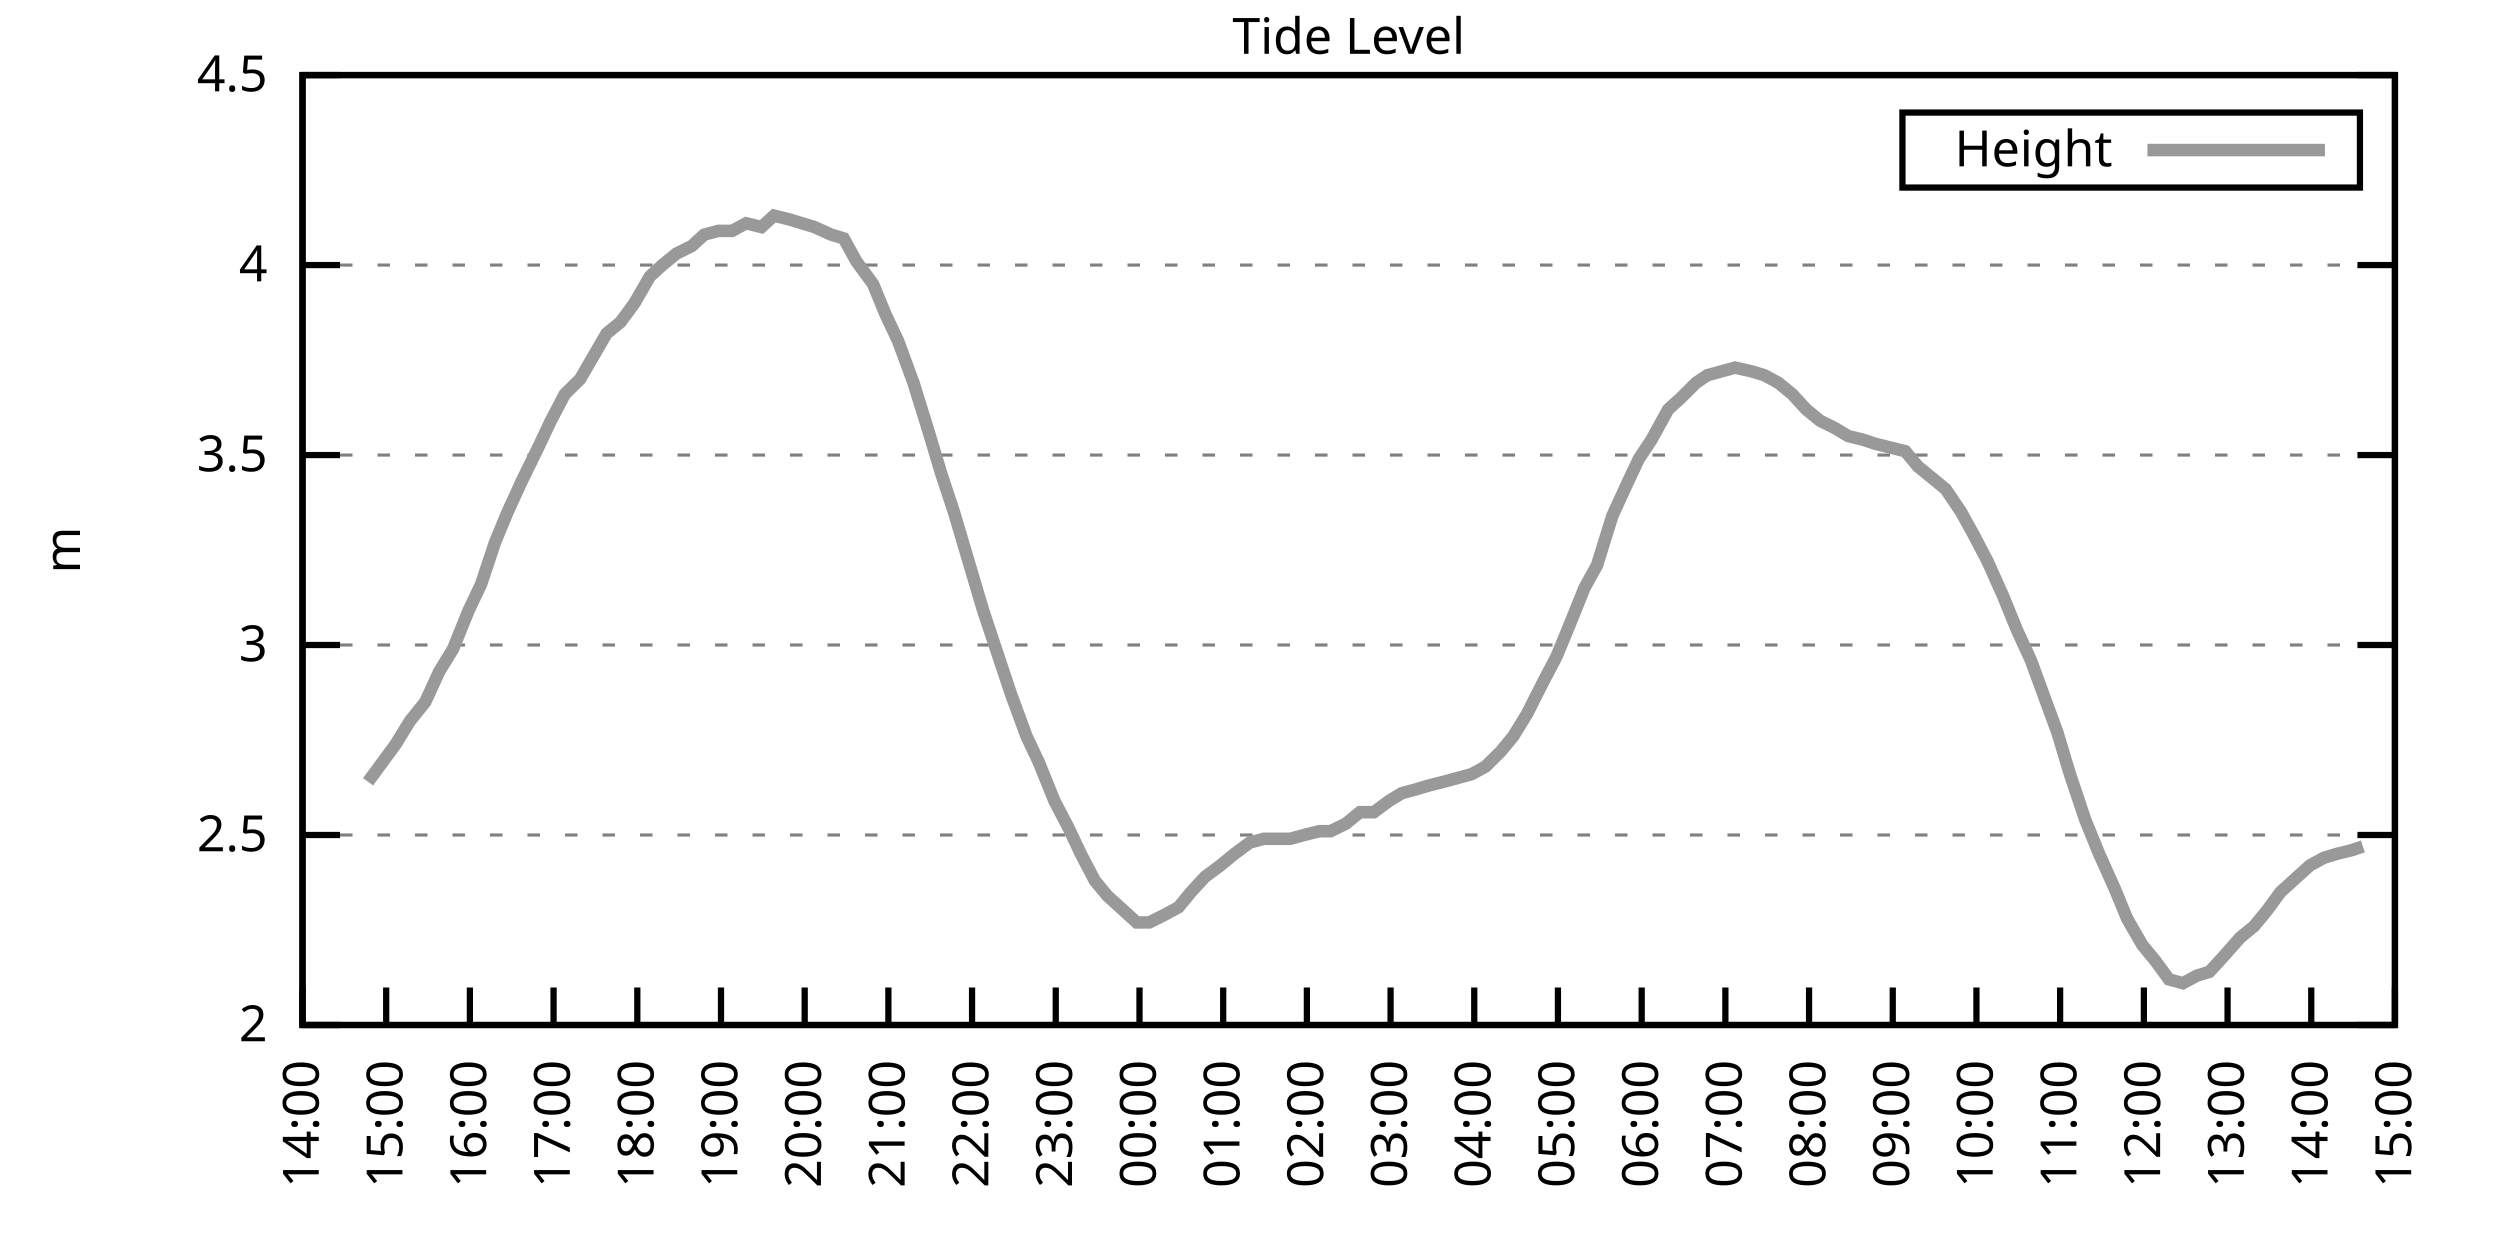
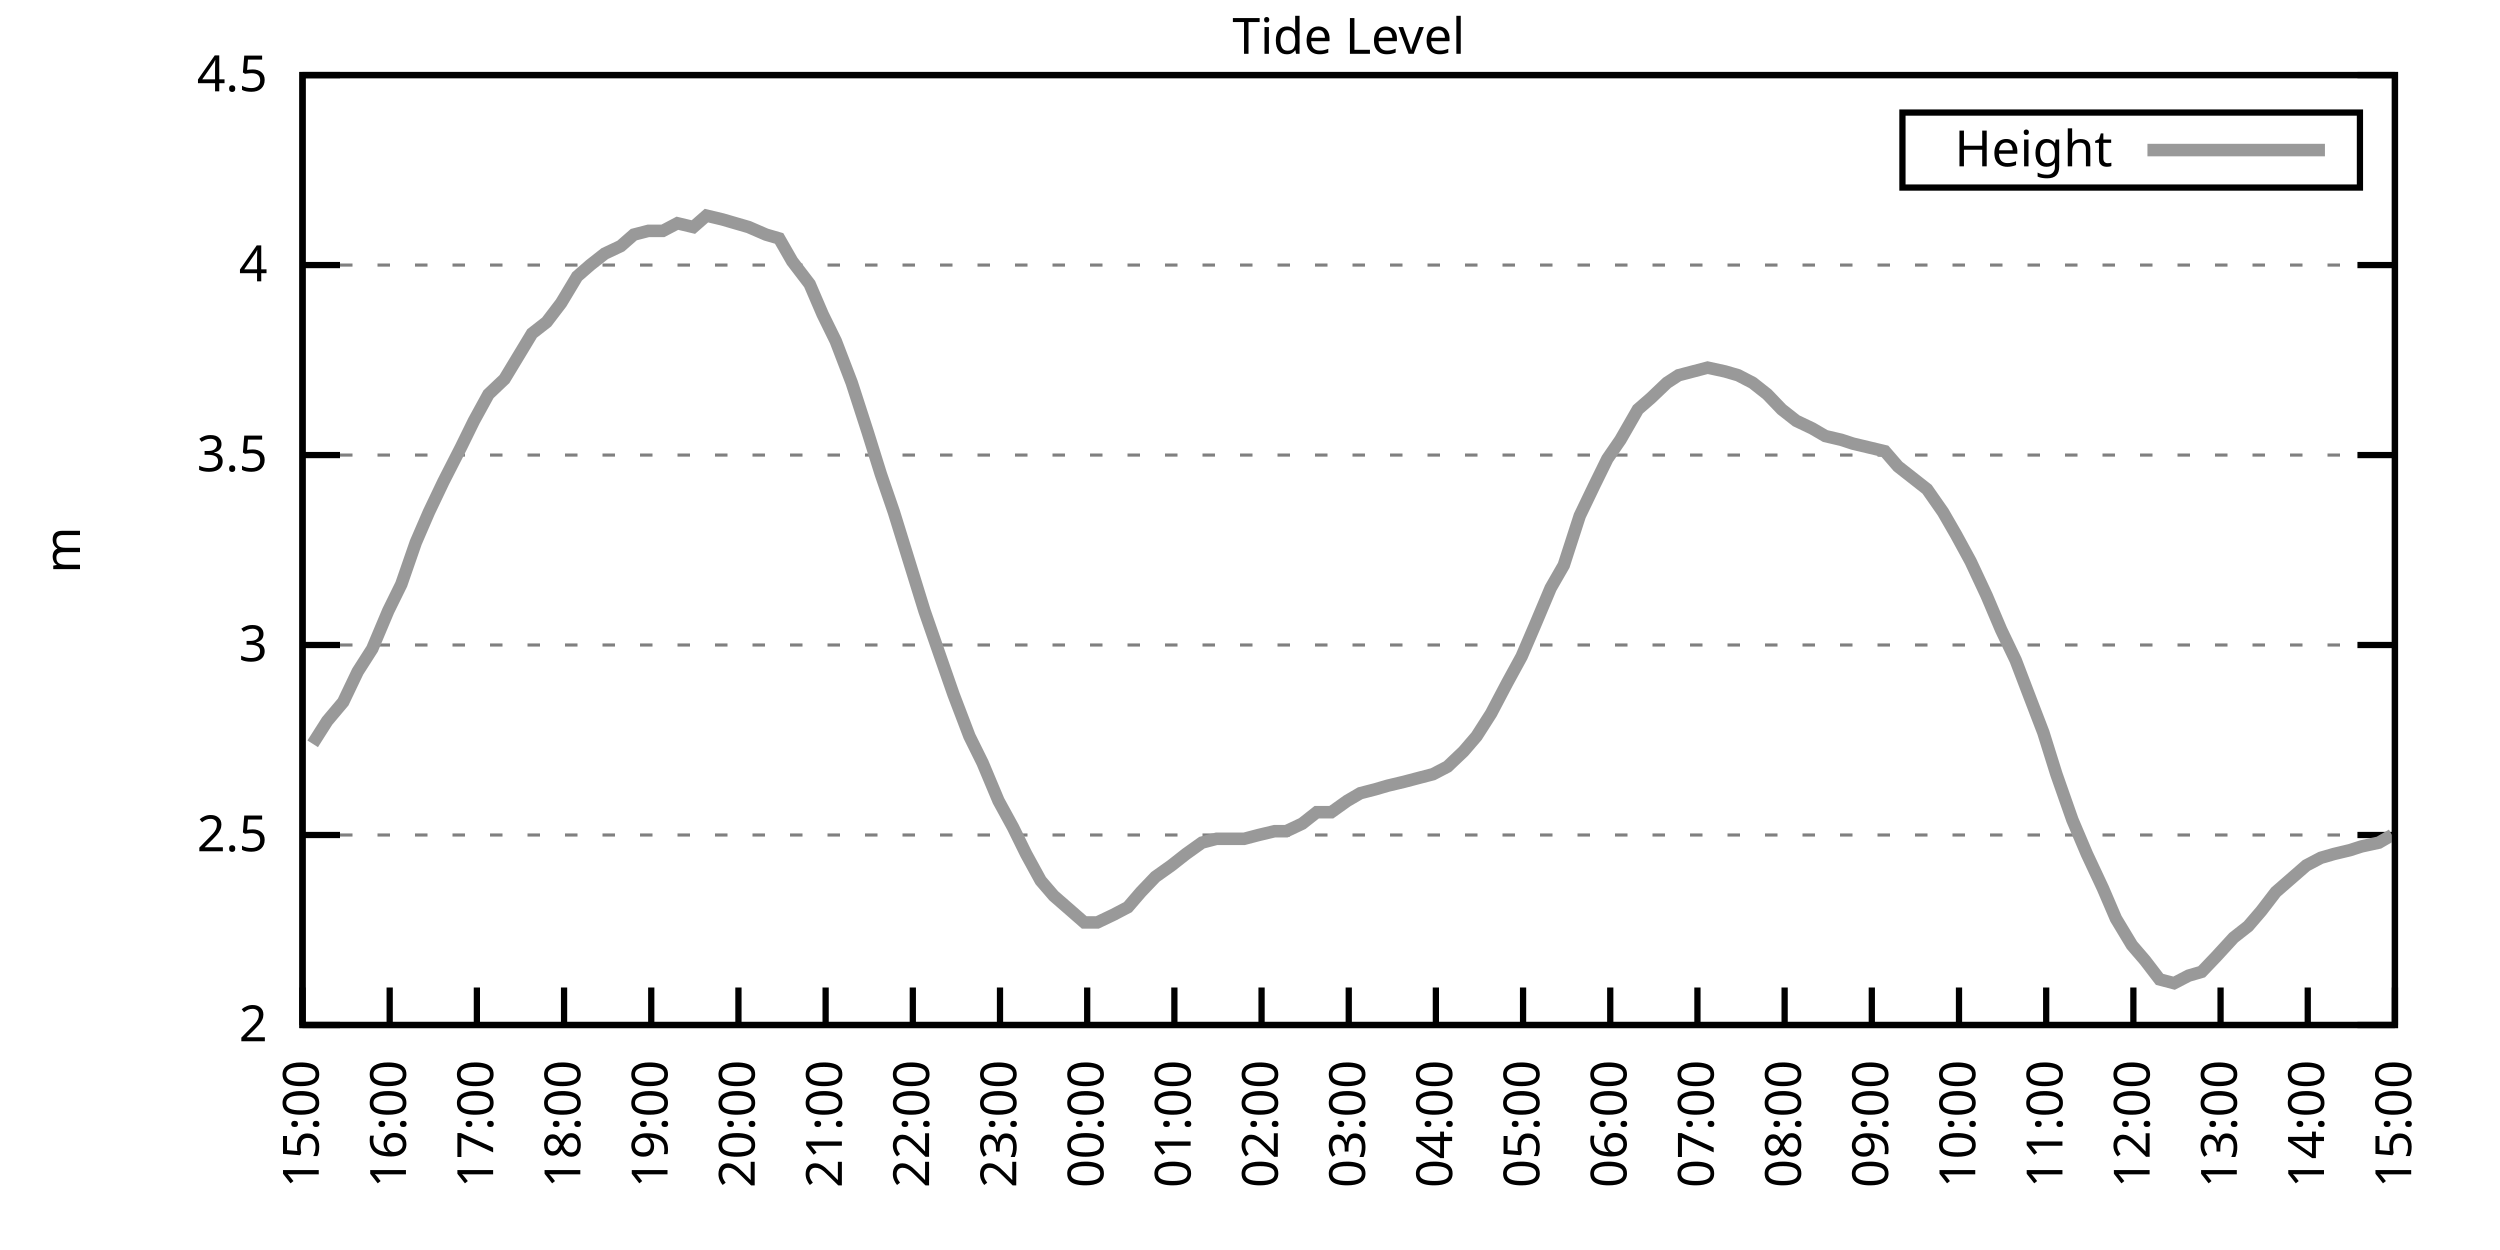
<svg xmlns="http://www.w3.org/2000/svg" xmlns:xlink="http://www.w3.org/1999/xlink" width="400" height="200" viewBox="0 0 400 200">
  <g id="gnuplot_canvas">
    <rect x="0" y="0" width="400" height="200" fill="none" />
    <defs>
      <circle id="gpDot" r="0.5" stroke-width="0.5" stroke="currentColor" />
      <path id="gpPt0" stroke-width="0.333" stroke="currentColor" d="M-1,0 h2 M0,-1 v2" />
      <path id="gpPt1" stroke-width="0.333" stroke="currentColor" d="M-1,-1 L1,1 M1,-1 L-1,1" />
      <path id="gpPt2" stroke-width="0.333" stroke="currentColor" d="M-1,0 L1,0 M0,-1 L0,1 M-1,-1 L1,1 M-1,1 L1,-1" />
      <rect id="gpPt3" stroke-width="0.333" stroke="currentColor" x="-1" y="-1" width="2" height="2" />
      <rect id="gpPt4" stroke-width="0.333" stroke="currentColor" fill="currentColor" x="-1" y="-1" width="2" height="2" />
      <circle id="gpPt5" stroke-width="0.333" stroke="currentColor" cx="0" cy="0" r="1" />
      <use xlink:href="#gpPt5" id="gpPt6" fill="currentColor" stroke="none" />
      <path id="gpPt7" stroke-width="0.333" stroke="currentColor" d="M0,-1.33 L-1.33,0.67 L1.33,0.67 z" />
      <use xlink:href="#gpPt7" id="gpPt8" fill="currentColor" stroke="none" />
      <use xlink:href="#gpPt7" id="gpPt9" stroke="currentColor" transform="rotate(180)" />
      <use xlink:href="#gpPt9" id="gpPt10" fill="currentColor" stroke="none" />
      <use xlink:href="#gpPt3" id="gpPt11" stroke="currentColor" transform="rotate(45)" />
      <use xlink:href="#gpPt11" id="gpPt12" fill="currentColor" stroke="none" />
      <path id="gpPt13" stroke-width="0.333" stroke="currentColor" d="M0,1.330 L1.265,0.411 L0.782,-1.067 L-0.782,-1.076 L-1.265,0.411 z" />
      <use xlink:href="#gpPt13" id="gpPt14" fill="currentColor" stroke="none" />
      <filter id="textbox" filterUnits="objectBoundingBox" x="0" y="0" height="1" width="1">
        <feFlood flood-color="white" flood-opacity="1" result="bgnd" />
        <feComposite in="SourceGraphic" in2="bgnd" operator="atop" />
      </filter>
      <filter id="greybox" filterUnits="objectBoundingBox" x="0" y="0" height="1" width="1">
        <feFlood flood-color="lightgrey" flood-opacity="1" result="grey" />
        <feComposite in="SourceGraphic" in2="grey" operator="atop" />
      </filter>
    </defs>
    <g fill="none" color="white" stroke="currentColor" stroke-width="1.00" stroke-linecap="butt" stroke-linejoin="miter">
</g>
    <g fill="none" color="black" stroke="currentColor" stroke-width="1.00" stroke-linecap="butt" stroke-linejoin="miter">
      <g stroke="none" shape-rendering="crispEdges">
        <polygon fill="rgb(255, 255, 255)" points="48.40,164.00 383.18,164.00 383.18,12.02 48.40,12.02 " />
      </g>
    </g>
    <g fill="none" color="black" stroke="currentColor" stroke-width="1.00" stroke-linecap="butt" stroke-linejoin="miter">
</g>
    <g fill="none" color="black" stroke="black" stroke-width="0.50" stroke-linecap="butt" stroke-linejoin="miter">
</g>
    <g fill="none" color="gray" stroke="currentColor" stroke-width="0.50" stroke-linecap="butt" stroke-linejoin="miter">
      <path stroke="gray" stroke-dasharray="2,4" class="gridline" d="M48.40,164.00 L383.19,164.00  " />
    </g>
    <g fill="none" color="gray" stroke="gray" stroke-width="1.00" stroke-linecap="butt" stroke-linejoin="miter">
</g>
    <g fill="none" color="black" stroke="currentColor" stroke-width="1.00" stroke-linecap="butt" stroke-linejoin="miter">
      <path stroke="black" d="M48.40,164.00 L54.40,164.00 M383.19,164.00 L377.19,164.00  " />
      <g transform="translate(42.80,166.60)" stroke="none" fill="black" font-family="Sans" font-size="8.00" text-anchor="end">
        <text>
          <tspan font-family="Sans"> 2</tspan>
        </text>
      </g>
    </g>
    <g fill="none" color="black" stroke="currentColor" stroke-width="1.00" stroke-linecap="butt" stroke-linejoin="miter">
</g>
    <g fill="none" color="black" stroke="black" stroke-width="0.50" stroke-linecap="butt" stroke-linejoin="miter">
</g>
    <g fill="none" color="gray" stroke="currentColor" stroke-width="0.50" stroke-linecap="butt" stroke-linejoin="miter">
      <path stroke="gray" stroke-dasharray="2,4" class="gridline" d="M48.40,133.60 L383.19,133.60  " />
    </g>
    <g fill="none" color="gray" stroke="gray" stroke-width="1.00" stroke-linecap="butt" stroke-linejoin="miter">
</g>
    <g fill="none" color="black" stroke="currentColor" stroke-width="1.00" stroke-linecap="butt" stroke-linejoin="miter">
      <path stroke="black" d="M48.40,133.60 L54.40,133.60 M383.19,133.60 L377.19,133.60  " />
      <g transform="translate(42.80,136.20)" stroke="none" fill="black" font-family="Sans" font-size="8.00" text-anchor="end">
        <text>
          <tspan font-family="Sans"> 2.5</tspan>
        </text>
      </g>
    </g>
    <g fill="none" color="black" stroke="currentColor" stroke-width="1.00" stroke-linecap="butt" stroke-linejoin="miter">
</g>
    <g fill="none" color="black" stroke="black" stroke-width="0.50" stroke-linecap="butt" stroke-linejoin="miter">
</g>
    <g fill="none" color="gray" stroke="currentColor" stroke-width="0.50" stroke-linecap="butt" stroke-linejoin="miter">
      <path stroke="gray" stroke-dasharray="2,4" class="gridline" d="M48.40,103.20 L383.19,103.20  " />
    </g>
    <g fill="none" color="gray" stroke="gray" stroke-width="1.00" stroke-linecap="butt" stroke-linejoin="miter">
</g>
    <g fill="none" color="black" stroke="currentColor" stroke-width="1.00" stroke-linecap="butt" stroke-linejoin="miter">
      <path stroke="black" d="M48.40,103.20 L54.40,103.20 M383.19,103.20 L377.19,103.20  " />
      <g transform="translate(42.80,105.80)" stroke="none" fill="black" font-family="Sans" font-size="8.00" text-anchor="end">
        <text>
          <tspan font-family="Sans"> 3</tspan>
        </text>
      </g>
    </g>
    <g fill="none" color="black" stroke="currentColor" stroke-width="1.00" stroke-linecap="butt" stroke-linejoin="miter">
</g>
    <g fill="none" color="black" stroke="black" stroke-width="0.50" stroke-linecap="butt" stroke-linejoin="miter">
</g>
    <g fill="none" color="gray" stroke="currentColor" stroke-width="0.50" stroke-linecap="butt" stroke-linejoin="miter">
      <path stroke="gray" stroke-dasharray="2,4" class="gridline" d="M48.40,72.81 L383.19,72.81  " />
    </g>
    <g fill="none" color="gray" stroke="gray" stroke-width="1.00" stroke-linecap="butt" stroke-linejoin="miter">
</g>
    <g fill="none" color="black" stroke="currentColor" stroke-width="1.00" stroke-linecap="butt" stroke-linejoin="miter">
      <path stroke="black" d="M48.40,72.81 L54.40,72.81 M383.19,72.81 L377.19,72.81  " />
      <g transform="translate(42.80,75.41)" stroke="none" fill="black" font-family="Sans" font-size="8.00" text-anchor="end">
        <text>
          <tspan font-family="Sans"> 3.5</tspan>
        </text>
      </g>
    </g>
    <g fill="none" color="black" stroke="currentColor" stroke-width="1.00" stroke-linecap="butt" stroke-linejoin="miter">
</g>
    <g fill="none" color="black" stroke="black" stroke-width="0.50" stroke-linecap="butt" stroke-linejoin="miter">
</g>
    <g fill="none" color="gray" stroke="currentColor" stroke-width="0.50" stroke-linecap="butt" stroke-linejoin="miter">
      <path stroke="gray" stroke-dasharray="2,4" class="gridline" d="M48.40,42.41 L383.19,42.41  " />
    </g>
    <g fill="none" color="gray" stroke="gray" stroke-width="1.00" stroke-linecap="butt" stroke-linejoin="miter">
</g>
    <g fill="none" color="black" stroke="currentColor" stroke-width="1.00" stroke-linecap="butt" stroke-linejoin="miter">
      <path stroke="black" d="M48.40,42.41 L54.40,42.41 M383.19,42.41 L377.19,42.41  " />
      <g transform="translate(42.80,45.01)" stroke="none" fill="black" font-family="Sans" font-size="8.00" text-anchor="end">
        <text>
          <tspan font-family="Sans"> 4</tspan>
        </text>
      </g>
    </g>
    <g fill="none" color="black" stroke="currentColor" stroke-width="1.00" stroke-linecap="butt" stroke-linejoin="miter">
</g>
    <g fill="none" color="black" stroke="black" stroke-width="0.50" stroke-linecap="butt" stroke-linejoin="miter">
</g>
    <g fill="none" color="gray" stroke="currentColor" stroke-width="0.50" stroke-linecap="butt" stroke-linejoin="miter">
      <path stroke="gray" stroke-dasharray="2,4" class="gridline" d="M48.40,12.01 L383.19,12.01  " />
    </g>
    <g fill="none" color="gray" stroke="gray" stroke-width="1.00" stroke-linecap="butt" stroke-linejoin="miter">
</g>
    <g fill="none" color="black" stroke="currentColor" stroke-width="1.00" stroke-linecap="butt" stroke-linejoin="miter">
      <path stroke="black" d="M48.40,12.01 L54.40,12.01 M383.19,12.01 L377.19,12.01  " />
      <g transform="translate(42.80,14.61)" stroke="none" fill="black" font-family="Sans" font-size="8.00" text-anchor="end">
        <text>
          <tspan font-family="Sans"> 4.5</tspan>
        </text>
      </g>
    </g>
    <g fill="none" color="black" stroke="currentColor" stroke-width="1.00" stroke-linecap="butt" stroke-linejoin="miter">
      <path stroke="black" d="M48.40,164.00 L48.40,158.00  " />
      <g transform="translate(51.00,169.60) rotate(270.00)" stroke="none" fill="black" font-family="Sans" font-size="8.00" text-anchor="end">
        <text>
-           <tspan font-family="Sans">14:00</tspan>
-         </text>
-       </g>
-     </g>
-     <g fill="none" color="black" stroke="currentColor" stroke-width="1.00" stroke-linecap="butt" stroke-linejoin="miter">
-       <path stroke="black" d="M61.79,164.00 L61.79,158.00  " />
-       <g transform="translate(64.39,169.60) rotate(270.00)" stroke="none" fill="black" font-family="Sans" font-size="8.00" text-anchor="end">
-         <text>
          <tspan font-family="Sans">15:00</tspan>
        </text>
      </g>
    </g>
    <g fill="none" color="black" stroke="currentColor" stroke-width="1.00" stroke-linecap="butt" stroke-linejoin="miter">
-       <path stroke="black" d="M75.18,164.00 L75.18,158.00  " />
-       <g transform="translate(77.78,169.60) rotate(270.00)" stroke="none" fill="black" font-family="Sans" font-size="8.00" text-anchor="end">
+       <path stroke="black" d="M62.35,164.00 L62.35,158.00  " />
+       <g transform="translate(64.95,169.60) rotate(270.00)" stroke="none" fill="black" font-family="Sans" font-size="8.00" text-anchor="end">
        <text>
          <tspan font-family="Sans">16:00</tspan>
        </text>
      </g>
    </g>
    <g fill="none" color="black" stroke="currentColor" stroke-width="1.00" stroke-linecap="butt" stroke-linejoin="miter">
-       <path stroke="black" d="M88.57,164.00 L88.57,158.00  " />
-       <g transform="translate(91.17,169.60) rotate(270.00)" stroke="none" fill="black" font-family="Sans" font-size="8.00" text-anchor="end">
+       <path stroke="black" d="M76.30,164.00 L76.30,158.00  " />
+       <g transform="translate(78.90,169.60) rotate(270.00)" stroke="none" fill="black" font-family="Sans" font-size="8.00" text-anchor="end">
        <text>
          <tspan font-family="Sans">17:00</tspan>
        </text>
      </g>
    </g>
    <g fill="none" color="black" stroke="currentColor" stroke-width="1.00" stroke-linecap="butt" stroke-linejoin="miter">
-       <path stroke="black" d="M101.97,164.00 L101.97,158.00  " />
-       <g transform="translate(104.57,169.60) rotate(270.00)" stroke="none" fill="black" font-family="Sans" font-size="8.00" text-anchor="end">
+       <path stroke="black" d="M90.25,164.00 L90.25,158.00  " />
+       <g transform="translate(92.85,169.60) rotate(270.00)" stroke="none" fill="black" font-family="Sans" font-size="8.00" text-anchor="end">
        <text>
          <tspan font-family="Sans">18:00</tspan>
        </text>
      </g>
    </g>
    <g fill="none" color="black" stroke="currentColor" stroke-width="1.00" stroke-linecap="butt" stroke-linejoin="miter">
-       <path stroke="black" d="M115.36,164.00 L115.36,158.00  " />
-       <g transform="translate(117.96,169.60) rotate(270.00)" stroke="none" fill="black" font-family="Sans" font-size="8.00" text-anchor="end">
+       <path stroke="black" d="M104.20,164.00 L104.20,158.00  " />
+       <g transform="translate(106.80,169.60) rotate(270.00)" stroke="none" fill="black" font-family="Sans" font-size="8.00" text-anchor="end">
        <text>
          <tspan font-family="Sans">19:00</tspan>
        </text>
      </g>
    </g>
    <g fill="none" color="black" stroke="currentColor" stroke-width="1.00" stroke-linecap="butt" stroke-linejoin="miter">
-       <path stroke="black" d="M128.75,164.00 L128.75,158.00  " />
-       <g transform="translate(131.35,169.60) rotate(270.00)" stroke="none" fill="black" font-family="Sans" font-size="8.00" text-anchor="end">
+       <path stroke="black" d="M118.15,164.00 L118.15,158.00  " />
+       <g transform="translate(120.75,169.60) rotate(270.00)" stroke="none" fill="black" font-family="Sans" font-size="8.00" text-anchor="end">
        <text>
          <tspan font-family="Sans">20:00</tspan>
        </text>
      </g>
    </g>
    <g fill="none" color="black" stroke="currentColor" stroke-width="1.00" stroke-linecap="butt" stroke-linejoin="miter">
-       <path stroke="black" d="M142.14,164.00 L142.14,158.00  " />
-       <g transform="translate(144.74,169.60) rotate(270.00)" stroke="none" fill="black" font-family="Sans" font-size="8.00" text-anchor="end">
+       <path stroke="black" d="M132.10,164.00 L132.10,158.00  " />
+       <g transform="translate(134.70,169.60) rotate(270.00)" stroke="none" fill="black" font-family="Sans" font-size="8.00" text-anchor="end">
        <text>
          <tspan font-family="Sans">21:00</tspan>
        </text>
      </g>
    </g>
    <g fill="none" color="black" stroke="currentColor" stroke-width="1.00" stroke-linecap="butt" stroke-linejoin="miter">
-       <path stroke="black" d="M155.53,164.00 L155.53,158.00  " />
-       <g transform="translate(158.13,169.60) rotate(270.00)" stroke="none" fill="black" font-family="Sans" font-size="8.00" text-anchor="end">
+       <path stroke="black" d="M146.05,164.00 L146.05,158.00  " />
+       <g transform="translate(148.65,169.60) rotate(270.00)" stroke="none" fill="black" font-family="Sans" font-size="8.00" text-anchor="end">
        <text>
          <tspan font-family="Sans">22:00</tspan>
        </text>
      </g>
    </g>
    <g fill="none" color="black" stroke="currentColor" stroke-width="1.00" stroke-linecap="butt" stroke-linejoin="miter">
-       <path stroke="black" d="M168.92,164.00 L168.92,158.00  " />
-       <g transform="translate(171.52,169.60) rotate(270.00)" stroke="none" fill="black" font-family="Sans" font-size="8.00" text-anchor="end">
+       <path stroke="black" d="M160.00,164.00 L160.00,158.00  " />
+       <g transform="translate(162.60,169.60) rotate(270.00)" stroke="none" fill="black" font-family="Sans" font-size="8.00" text-anchor="end">
        <text>
          <tspan font-family="Sans">23:00</tspan>
        </text>
      </g>
    </g>
    <g fill="none" color="black" stroke="currentColor" stroke-width="1.00" stroke-linecap="butt" stroke-linejoin="miter">
-       <path stroke="black" d="M182.32,164.00 L182.32,158.00  " />
-       <g transform="translate(184.92,169.60) rotate(270.00)" stroke="none" fill="black" font-family="Sans" font-size="8.00" text-anchor="end">
+       <path stroke="black" d="M173.95,164.00 L173.95,158.00  " />
+       <g transform="translate(176.55,169.60) rotate(270.00)" stroke="none" fill="black" font-family="Sans" font-size="8.00" text-anchor="end">
        <text>
          <tspan font-family="Sans">00:00</tspan>
        </text>
      </g>
    </g>
    <g fill="none" color="black" stroke="currentColor" stroke-width="1.00" stroke-linecap="butt" stroke-linejoin="miter">
-       <path stroke="black" d="M195.71,164.00 L195.71,158.00  " />
-       <g transform="translate(198.31,169.60) rotate(270.00)" stroke="none" fill="black" font-family="Sans" font-size="8.00" text-anchor="end">
+       <path stroke="black" d="M187.90,164.00 L187.90,158.00  " />
+       <g transform="translate(190.50,169.60) rotate(270.00)" stroke="none" fill="black" font-family="Sans" font-size="8.00" text-anchor="end">
        <text>
          <tspan font-family="Sans">01:00</tspan>
        </text>
      </g>
    </g>
    <g fill="none" color="black" stroke="currentColor" stroke-width="1.00" stroke-linecap="butt" stroke-linejoin="miter">
-       <path stroke="black" d="M209.10,164.00 L209.10,158.00  " />
-       <g transform="translate(211.70,169.60) rotate(270.00)" stroke="none" fill="black" font-family="Sans" font-size="8.00" text-anchor="end">
+       <path stroke="black" d="M201.85,164.00 L201.85,158.00  " />
+       <g transform="translate(204.45,169.60) rotate(270.00)" stroke="none" fill="black" font-family="Sans" font-size="8.00" text-anchor="end">
        <text>
          <tspan font-family="Sans">02:00</tspan>
        </text>
      </g>
    </g>
    <g fill="none" color="black" stroke="currentColor" stroke-width="1.00" stroke-linecap="butt" stroke-linejoin="miter">
-       <path stroke="black" d="M222.49,164.00 L222.49,158.00  " />
-       <g transform="translate(225.09,169.60) rotate(270.00)" stroke="none" fill="black" font-family="Sans" font-size="8.00" text-anchor="end">
+       <path stroke="black" d="M215.80,164.00 L215.80,158.00  " />
+       <g transform="translate(218.40,169.60) rotate(270.00)" stroke="none" fill="black" font-family="Sans" font-size="8.00" text-anchor="end">
        <text>
          <tspan font-family="Sans">03:00</tspan>
        </text>
      </g>
    </g>
    <g fill="none" color="black" stroke="currentColor" stroke-width="1.00" stroke-linecap="butt" stroke-linejoin="miter">
-       <path stroke="black" d="M235.88,164.00 L235.88,158.00  " />
-       <g transform="translate(238.48,169.60) rotate(270.00)" stroke="none" fill="black" font-family="Sans" font-size="8.00" text-anchor="end">
+       <path stroke="black" d="M229.74,164.00 L229.74,158.00  " />
+       <g transform="translate(232.34,169.60) rotate(270.00)" stroke="none" fill="black" font-family="Sans" font-size="8.00" text-anchor="end">
        <text>
          <tspan font-family="Sans">04:00</tspan>
        </text>
      </g>
    </g>
    <g fill="none" color="black" stroke="currentColor" stroke-width="1.00" stroke-linecap="butt" stroke-linejoin="miter">
-       <path stroke="black" d="M249.27,164.00 L249.27,158.00  " />
-       <g transform="translate(251.87,169.60) rotate(270.00)" stroke="none" fill="black" font-family="Sans" font-size="8.00" text-anchor="end">
+       <path stroke="black" d="M243.69,164.00 L243.69,158.00  " />
+       <g transform="translate(246.29,169.60) rotate(270.00)" stroke="none" fill="black" font-family="Sans" font-size="8.00" text-anchor="end">
        <text>
          <tspan font-family="Sans">05:00</tspan>
        </text>
      </g>
    </g>
    <g fill="none" color="black" stroke="currentColor" stroke-width="1.00" stroke-linecap="butt" stroke-linejoin="miter">
-       <path stroke="black" d="M262.67,164.00 L262.67,158.00  " />
-       <g transform="translate(265.27,169.60) rotate(270.00)" stroke="none" fill="black" font-family="Sans" font-size="8.00" text-anchor="end">
+       <path stroke="black" d="M257.64,164.00 L257.64,158.00  " />
+       <g transform="translate(260.24,169.60) rotate(270.00)" stroke="none" fill="black" font-family="Sans" font-size="8.00" text-anchor="end">
        <text>
          <tspan font-family="Sans">06:00</tspan>
        </text>
      </g>
    </g>
    <g fill="none" color="black" stroke="currentColor" stroke-width="1.00" stroke-linecap="butt" stroke-linejoin="miter">
-       <path stroke="black" d="M276.06,164.00 L276.06,158.00  " />
-       <g transform="translate(278.66,169.60) rotate(270.00)" stroke="none" fill="black" font-family="Sans" font-size="8.00" text-anchor="end">
+       <path stroke="black" d="M271.59,164.00 L271.59,158.00  " />
+       <g transform="translate(274.19,169.60) rotate(270.00)" stroke="none" fill="black" font-family="Sans" font-size="8.00" text-anchor="end">
        <text>
          <tspan font-family="Sans">07:00</tspan>
        </text>
      </g>
    </g>
    <g fill="none" color="black" stroke="currentColor" stroke-width="1.00" stroke-linecap="butt" stroke-linejoin="miter">
-       <path stroke="black" d="M289.45,164.00 L289.45,158.00  " />
-       <g transform="translate(292.05,169.60) rotate(270.00)" stroke="none" fill="black" font-family="Sans" font-size="8.00" text-anchor="end">
+       <path stroke="black" d="M285.54,164.00 L285.54,158.00  " />
+       <g transform="translate(288.14,169.60) rotate(270.00)" stroke="none" fill="black" font-family="Sans" font-size="8.00" text-anchor="end">
        <text>
          <tspan font-family="Sans">08:00</tspan>
        </text>
      </g>
    </g>
    <g fill="none" color="black" stroke="currentColor" stroke-width="1.00" stroke-linecap="butt" stroke-linejoin="miter">
-       <path stroke="black" d="M302.84,164.00 L302.84,158.00  " />
-       <g transform="translate(305.44,169.60) rotate(270.00)" stroke="none" fill="black" font-family="Sans" font-size="8.00" text-anchor="end">
+       <path stroke="black" d="M299.49,164.00 L299.49,158.00  " />
+       <g transform="translate(302.09,169.60) rotate(270.00)" stroke="none" fill="black" font-family="Sans" font-size="8.00" text-anchor="end">
        <text>
          <tspan font-family="Sans">09:00</tspan>
        </text>
      </g>
    </g>
    <g fill="none" color="black" stroke="currentColor" stroke-width="1.00" stroke-linecap="butt" stroke-linejoin="miter">
-       <path stroke="black" d="M316.23,164.00 L316.23,158.00  " />
-       <g transform="translate(318.83,169.60) rotate(270.00)" stroke="none" fill="black" font-family="Sans" font-size="8.00" text-anchor="end">
+       <path stroke="black" d="M313.44,164.00 L313.44,158.00  " />
+       <g transform="translate(316.04,169.60) rotate(270.00)" stroke="none" fill="black" font-family="Sans" font-size="8.00" text-anchor="end">
        <text>
          <tspan font-family="Sans">10:00</tspan>
        </text>
      </g>
    </g>
    <g fill="none" color="black" stroke="currentColor" stroke-width="1.00" stroke-linecap="butt" stroke-linejoin="miter">
-       <path stroke="black" d="M329.62,164.00 L329.62,158.00  " />
-       <g transform="translate(332.22,169.60) rotate(270.00)" stroke="none" fill="black" font-family="Sans" font-size="8.00" text-anchor="end">
+       <path stroke="black" d="M327.39,164.00 L327.39,158.00  " />
+       <g transform="translate(329.99,169.60) rotate(270.00)" stroke="none" fill="black" font-family="Sans" font-size="8.00" text-anchor="end">
        <text>
          <tspan font-family="Sans">11:00</tspan>
        </text>
      </g>
    </g>
    <g fill="none" color="black" stroke="currentColor" stroke-width="1.00" stroke-linecap="butt" stroke-linejoin="miter">
-       <path stroke="black" d="M343.02,164.00 L343.02,158.00  " />
-       <g transform="translate(345.62,169.60) rotate(270.00)" stroke="none" fill="black" font-family="Sans" font-size="8.00" text-anchor="end">
+       <path stroke="black" d="M341.34,164.00 L341.34,158.00  " />
+       <g transform="translate(343.94,169.60) rotate(270.00)" stroke="none" fill="black" font-family="Sans" font-size="8.00" text-anchor="end">
        <text>
          <tspan font-family="Sans">12:00</tspan>
        </text>
      </g>
    </g>
    <g fill="none" color="black" stroke="currentColor" stroke-width="1.00" stroke-linecap="butt" stroke-linejoin="miter">
-       <path stroke="black" d="M356.41,164.00 L356.41,158.00  " />
-       <g transform="translate(359.01,169.60) rotate(270.00)" stroke="none" fill="black" font-family="Sans" font-size="8.00" text-anchor="end">
+       <path stroke="black" d="M355.29,164.00 L355.29,158.00  " />
+       <g transform="translate(357.89,169.60) rotate(270.00)" stroke="none" fill="black" font-family="Sans" font-size="8.00" text-anchor="end">
        <text>
          <tspan font-family="Sans">13:00</tspan>
        </text>
      </g>
    </g>
    <g fill="none" color="black" stroke="currentColor" stroke-width="1.00" stroke-linecap="butt" stroke-linejoin="miter">
-       <path stroke="black" d="M369.80,164.00 L369.80,158.00  " />
-       <g transform="translate(372.40,169.60) rotate(270.00)" stroke="none" fill="black" font-family="Sans" font-size="8.00" text-anchor="end">
+       <path stroke="black" d="M369.24,164.00 L369.24,158.00  " />
+       <g transform="translate(371.84,169.60) rotate(270.00)" stroke="none" fill="black" font-family="Sans" font-size="8.00" text-anchor="end">
        <text>
          <tspan font-family="Sans">14:00</tspan>
        </text>
      </g>
    </g>
    <g fill="none" color="black" stroke="currentColor" stroke-width="1.00" stroke-linecap="butt" stroke-linejoin="miter">
      <path stroke="black" d="M383.19,164.00 L383.19,158.00  " />
      <g transform="translate(385.79,169.60) rotate(270.00)" stroke="none" fill="black" font-family="Sans" font-size="8.00" text-anchor="end">
        <text>
          <tspan font-family="Sans">15:00</tspan>
        </text>
      </g>
    </g>
    <g fill="none" color="black" stroke="currentColor" stroke-width="1.00" stroke-linecap="butt" stroke-linejoin="miter">
</g>
    <g fill="none" color="black" stroke="currentColor" stroke-width="1.00" stroke-linecap="butt" stroke-linejoin="miter">
      <path stroke="black" d="M48.40,12.01 L48.40,164.00 L383.19,164.00 L383.19,12.01 L48.40,12.01 Z  " />
    </g>
    <g fill="none" color="black" stroke="currentColor" stroke-width="1.00" stroke-linecap="butt" stroke-linejoin="miter">
</g>
    <g fill="none" color="black" stroke="currentColor" stroke-width="1.00" stroke-linecap="butt" stroke-linejoin="miter">
      <path stroke="black" d="M304.39,30.01 L304.39,18.01 L377.59,18.01 L377.59,30.01 L304.39,30.01 Z  " />
    </g>
    <g id="Tide_level_plot_1">
      <g fill="none" color="white" stroke="black" stroke-width="2.00" stroke-linecap="butt" stroke-linejoin="miter">
</g>
      <g fill="none" color="black" stroke="currentColor" stroke-width="2.00" stroke-linecap="butt" stroke-linejoin="miter">
        <g transform="translate(337.99,26.61)" stroke="none" fill="black" font-family="Sans" font-size="8.00" text-anchor="end">
          <text>
            <tspan font-family="Sans">Height</tspan>
          </text>
        </g>
      </g>
      <g fill="none" color="black" stroke="currentColor" stroke-width="2.00" stroke-linecap="butt" stroke-linejoin="miter">
-         <path stroke="rgb(153, 153, 153)" d="M343.59,24.01 L371.99,24.01 M58.89,125.09 L61.57,121.44 L63.35,119.01 L65.59,115.36 L68.04,112.32 L70.27,107.46   L72.50,103.81 L74.96,97.73 L76.97,93.48 L79.20,86.79 L81.21,81.93 L83.44,77.06 L86.12,71.59 L88.13,67.33   L90.36,63.08 L92.82,60.65 L97.06,53.35 L99.29,51.53 L101.52,48.49 L103.98,44.23 L105.98,42.41 L108.22,40.58   L110.67,39.37 L112.68,37.54 L114.91,36.94 L117.14,36.94 L119.38,35.72 L121.83,36.33 L123.84,34.50 L126.29,35.11   L128.30,35.72 L130.31,36.33 L132.99,37.54 L135.00,38.15 L137.01,41.80 L139.69,45.45 L141.69,50.31 L143.70,54.57   L146.16,61.25 L148.61,69.16 L150.62,75.85 L152.63,81.93 L157.32,97.73 L159.55,104.42 L161.78,111.11 L164.24,117.80   L166.25,122.05 L168.70,128.13 L170.93,132.39 L172.94,136.64 L175.17,140.90 L177.18,143.33 L179.86,145.76 L181.87,147.59   L183.88,147.59 L186.33,146.37 L188.57,145.15 L190.57,142.72 L192.81,140.29 L195.26,138.47 L197.49,136.64 L199.95,134.82   L202.18,134.21 L204.41,134.21 L206.42,134.21 L208.65,133.60 L211.11,132.99 L212.89,132.99 L215.35,131.78 L217.58,129.95   L219.81,129.95 L222.27,128.13 L224.28,126.91 L226.51,126.31 L228.52,125.70 L230.97,125.09 L233.20,124.48 L235.44,123.87   L237.67,122.66 L240.12,120.23 L242.13,117.80 L244.36,114.15 L246.82,109.28 L249.05,105.03 L251.06,100.16 L253.51,94.08   L255.52,90.44 L257.98,82.53 L260.21,77.67 L262.22,73.41 L264.23,70.37 L266.91,65.51 L268.92,63.69 L271.37,61.25   L273.16,60.04 L277.62,58.82 L280.30,59.43 L282.31,60.04 L284.54,61.25 L286.77,63.08 L289.00,65.51 L291.23,67.33   L293.69,68.55 L295.70,69.77 L298.15,70.37 L299.94,70.98 L302.39,71.59 L304.85,72.20 L306.86,74.63 L309.09,76.45   L311.32,78.28 L313.78,81.93 L315.79,85.57 L318.02,89.83 L320.47,95.30 L322.70,100.77 L324.94,105.64 L327.17,111.72   L329.18,117.19 L331.19,123.87 L333.64,131.17 L335.87,136.64 L338.33,142.11 L340.34,146.98 L342.79,151.23 L344.80,153.66   L347.03,156.70 L349.26,157.31 L351.50,156.10 L353.51,155.49 L355.74,153.06 L358.42,150.02 L360.65,148.19 L362.66,145.76   L364.89,142.72 L366.90,140.90 L369.58,138.47 L371.81,137.25 L373.82,136.64 L376.27,136.03 L378.06,135.43  " />
+         <path stroke="rgb(153, 153, 153)" d="M343.59,24.01 L371.99,24.01 M50.03,119.01 L52.35,115.36 L54.91,112.32 L57.23,107.46 L59.56,103.81 L62.12,97.73   L64.21,93.48 L66.53,86.79 L68.63,81.93 L70.95,77.06 L73.74,71.59 L75.83,67.33 L78.16,63.08 L80.72,60.65   L85.13,53.35 L87.46,51.53 L89.78,48.49 L92.34,44.23 L94.43,42.41 L96.76,40.58 L99.32,39.37 L101.41,37.54   L103.73,36.94 L106.06,36.94 L108.38,35.72 L110.94,36.33 L113.03,34.50 L115.59,35.11 L117.68,35.72 L119.78,36.33   L122.57,37.54 L124.66,38.15 L126.75,41.80 L129.54,45.45 L131.63,50.31 L133.72,54.57 L136.28,61.25 L138.84,69.16   L140.93,75.85 L143.02,81.93 L147.91,97.73 L150.23,104.42 L152.56,111.11 L155.11,117.80 L157.21,122.05 L159.76,128.13   L162.09,132.39 L164.18,136.64 L166.51,140.90 L168.60,143.33 L171.39,145.76 L173.48,147.59 L175.57,147.59 L178.13,146.37   L180.46,145.15 L182.55,142.72 L184.87,140.29 L187.43,138.47 L189.76,136.64 L192.31,134.82 L194.64,134.21 L196.96,134.21   L199.06,134.21 L201.38,133.60 L203.94,132.99 L205.80,132.99 L208.36,131.78 L210.68,129.95 L213.01,129.95 L215.56,128.13   L217.65,126.91 L219.98,126.31 L222.07,125.70 L224.63,125.09 L226.95,124.48 L229.28,123.87 L231.60,122.66 L234.16,120.23   L236.25,117.80 L238.58,114.15 L241.14,109.28 L243.46,105.03 L245.55,100.16 L248.11,94.08 L250.20,90.44 L252.76,82.53   L255.09,77.67 L257.18,73.41 L259.27,70.37 L262.06,65.51 L264.15,63.69 L266.71,61.25 L268.57,60.04 L273.22,58.82   L276.01,59.43 L278.10,60.04 L280.43,61.25 L282.75,63.08 L285.08,65.51 L287.40,67.33 L289.96,68.55 L292.05,69.77   L294.61,70.37 L296.47,70.98 L299.03,71.59 L301.58,72.20 L303.68,74.63 L306.00,76.45 L308.33,78.28 L310.88,81.93   L312.98,85.57 L315.30,89.83 L317.86,95.30 L320.18,100.77 L322.51,105.64 L324.83,111.72 L326.93,117.19 L329.02,123.87   L331.58,131.17 L333.90,136.64 L336.46,142.11 L338.55,146.98 L341.11,151.23 L343.20,153.66 L345.53,156.70 L347.85,157.31   L350.18,156.10 L352.27,155.49 L354.59,153.06 L357.38,150.02 L359.71,148.19 L361.80,145.76 L364.13,142.72 L366.22,140.90   L369.01,138.47 L371.33,137.25 L373.43,136.64 L375.98,136.03 L377.84,135.43 L380.63,134.82 L382.73,133.60  " />
      </g>
    </g>
    <g fill="none" color="black" stroke="currentColor" stroke-width="2.00" stroke-linecap="butt" stroke-linejoin="miter">
</g>
    <g fill="none" color="black" stroke="black" stroke-width="1.00" stroke-linecap="butt" stroke-linejoin="miter">
</g>
    <g fill="none" color="black" stroke="currentColor" stroke-width="1.00" stroke-linecap="butt" stroke-linejoin="miter">
      <path stroke="black" d="M48.40,12.01 L48.40,164.00 L383.19,164.00 L383.19,12.01 L48.40,12.01 Z  " />
      <g transform="translate(12.80,88.01) rotate(270.00)" stroke="none" fill="black" font-family="Sans" font-size="8.00" text-anchor="middle">
        <text>
          <tspan font-family="Sans">m</tspan>
        </text>
      </g>
    </g>
    <g fill="none" color="black" stroke="currentColor" stroke-width="1.00" stroke-linecap="butt" stroke-linejoin="miter">
</g>
    <g fill="none" color="black" stroke="currentColor" stroke-width="1.00" stroke-linecap="butt" stroke-linejoin="miter">
      <g transform="translate(215.79,8.61)" stroke="none" fill="black" font-family="Sans" font-size="8.00" text-anchor="middle">
        <text>
          <tspan font-family="Sans">Tide Level</tspan>
        </text>
      </g>
    </g>
    <g fill="none" color="black" stroke="currentColor" stroke-width="1.00" stroke-linecap="butt" stroke-linejoin="miter">
</g>
  </g>
</svg>
